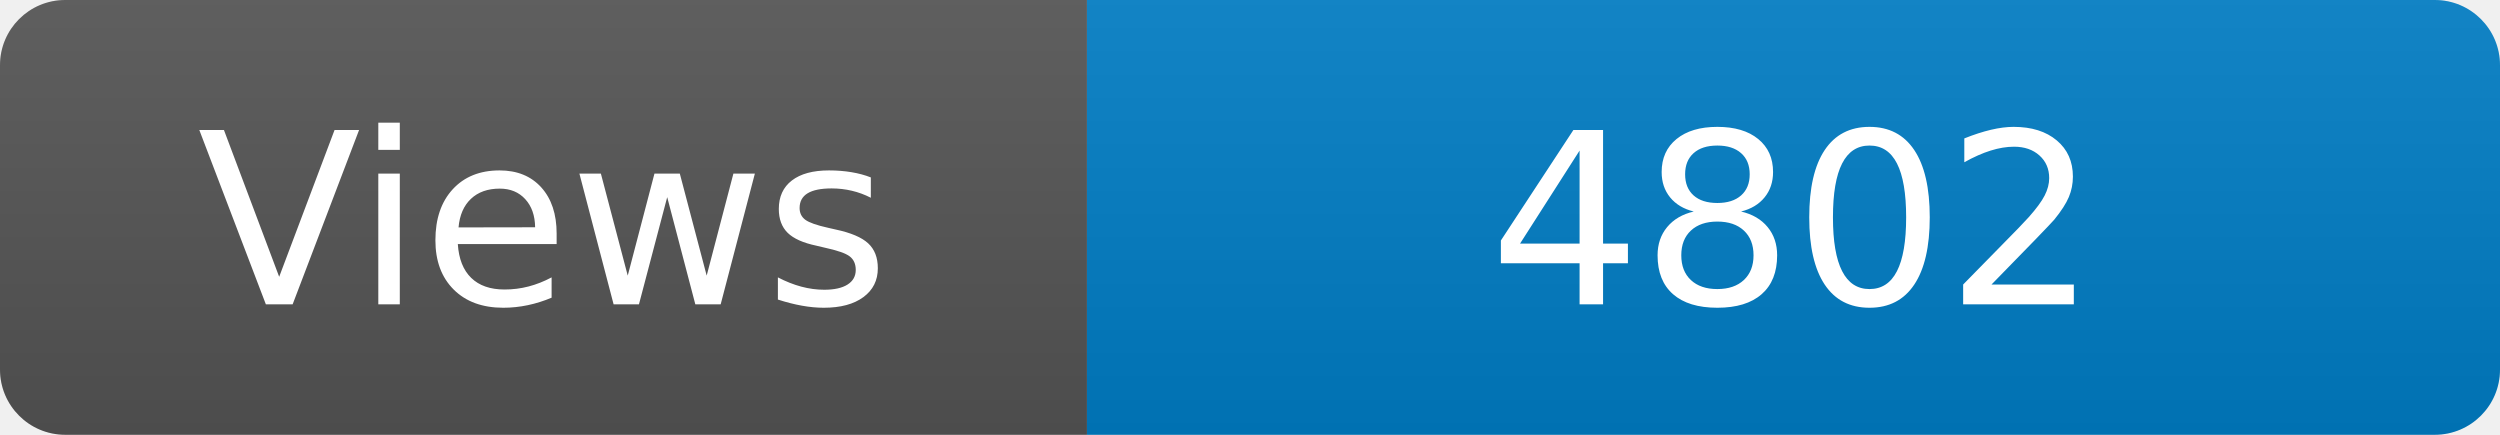
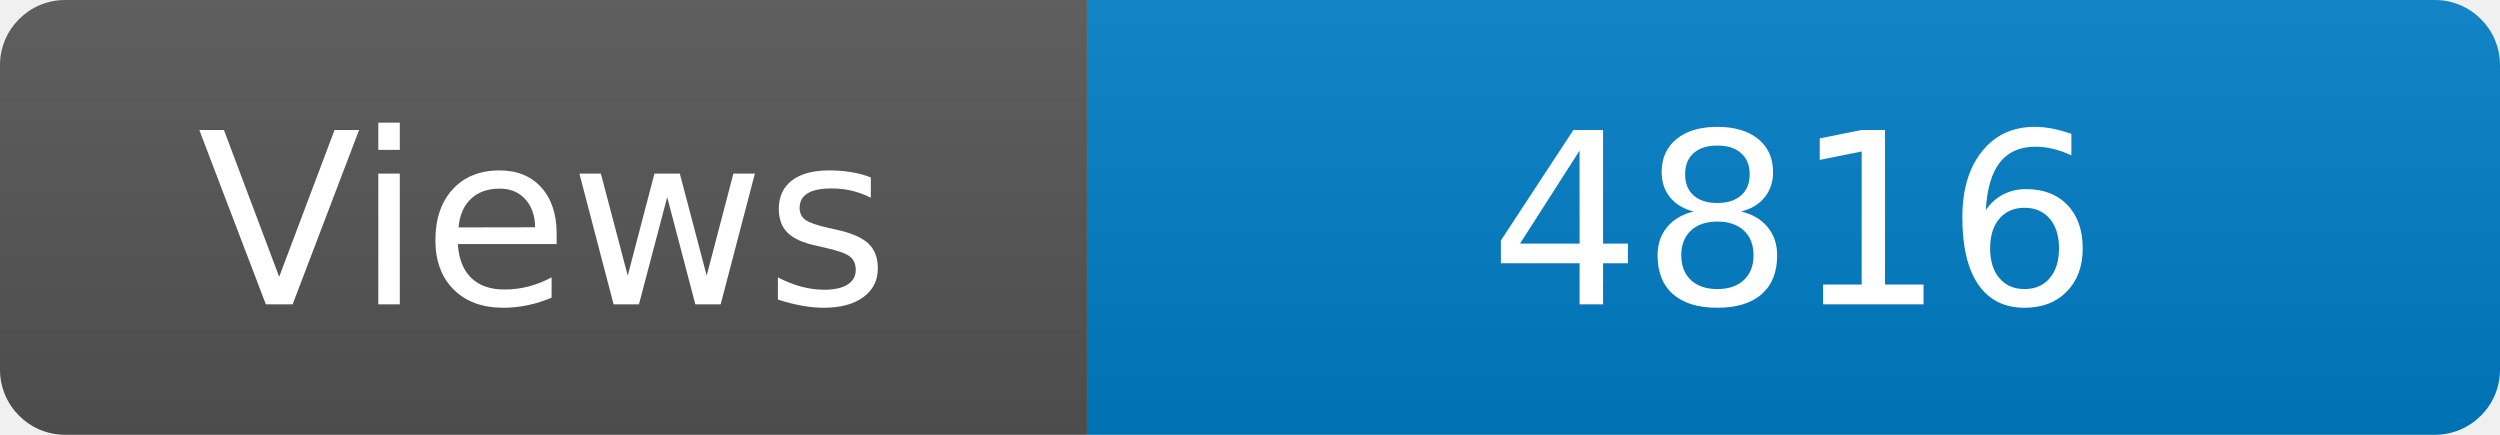
<svg xmlns="http://www.w3.org/2000/svg" width="115" height="20" role="img" aria-label="Maintained?: yes">
  <linearGradient id="s" x2="0" y2="100%">
    <stop offset="0" stop-color="#bbb" stop-opacity=".1" />
    <stop offset="1" stop-opacity=".1" />
  </linearGradient>
  <clipPath id="r">
    <rect width="115" height="20" rx="3" fill="#fff" />
  </clipPath>
  <g clip-path="url(#r)">
    <rect width="50" height="20" fill="#555" />
    <rect x="50" width="160" height="20" fill="#007ec6" />
    <rect width="115" height="20" fill="url(#s)" />
  </g>
  <g fill="#fff" text-anchor="middle" font-family="Verdana,Geneva,DejaVu Sans,sans-serif" font-size="110">
    <text x="250" y="140" transform="scale(.1)" fill="#fff">Views</text>
-     <text x="825" y="140" transform="scale(.1)" fill="#fff">4802</text>
+     <text x="825" y="140" transform="scale(.1)" fill="#fff">4816</text>
  </g>
</svg>
